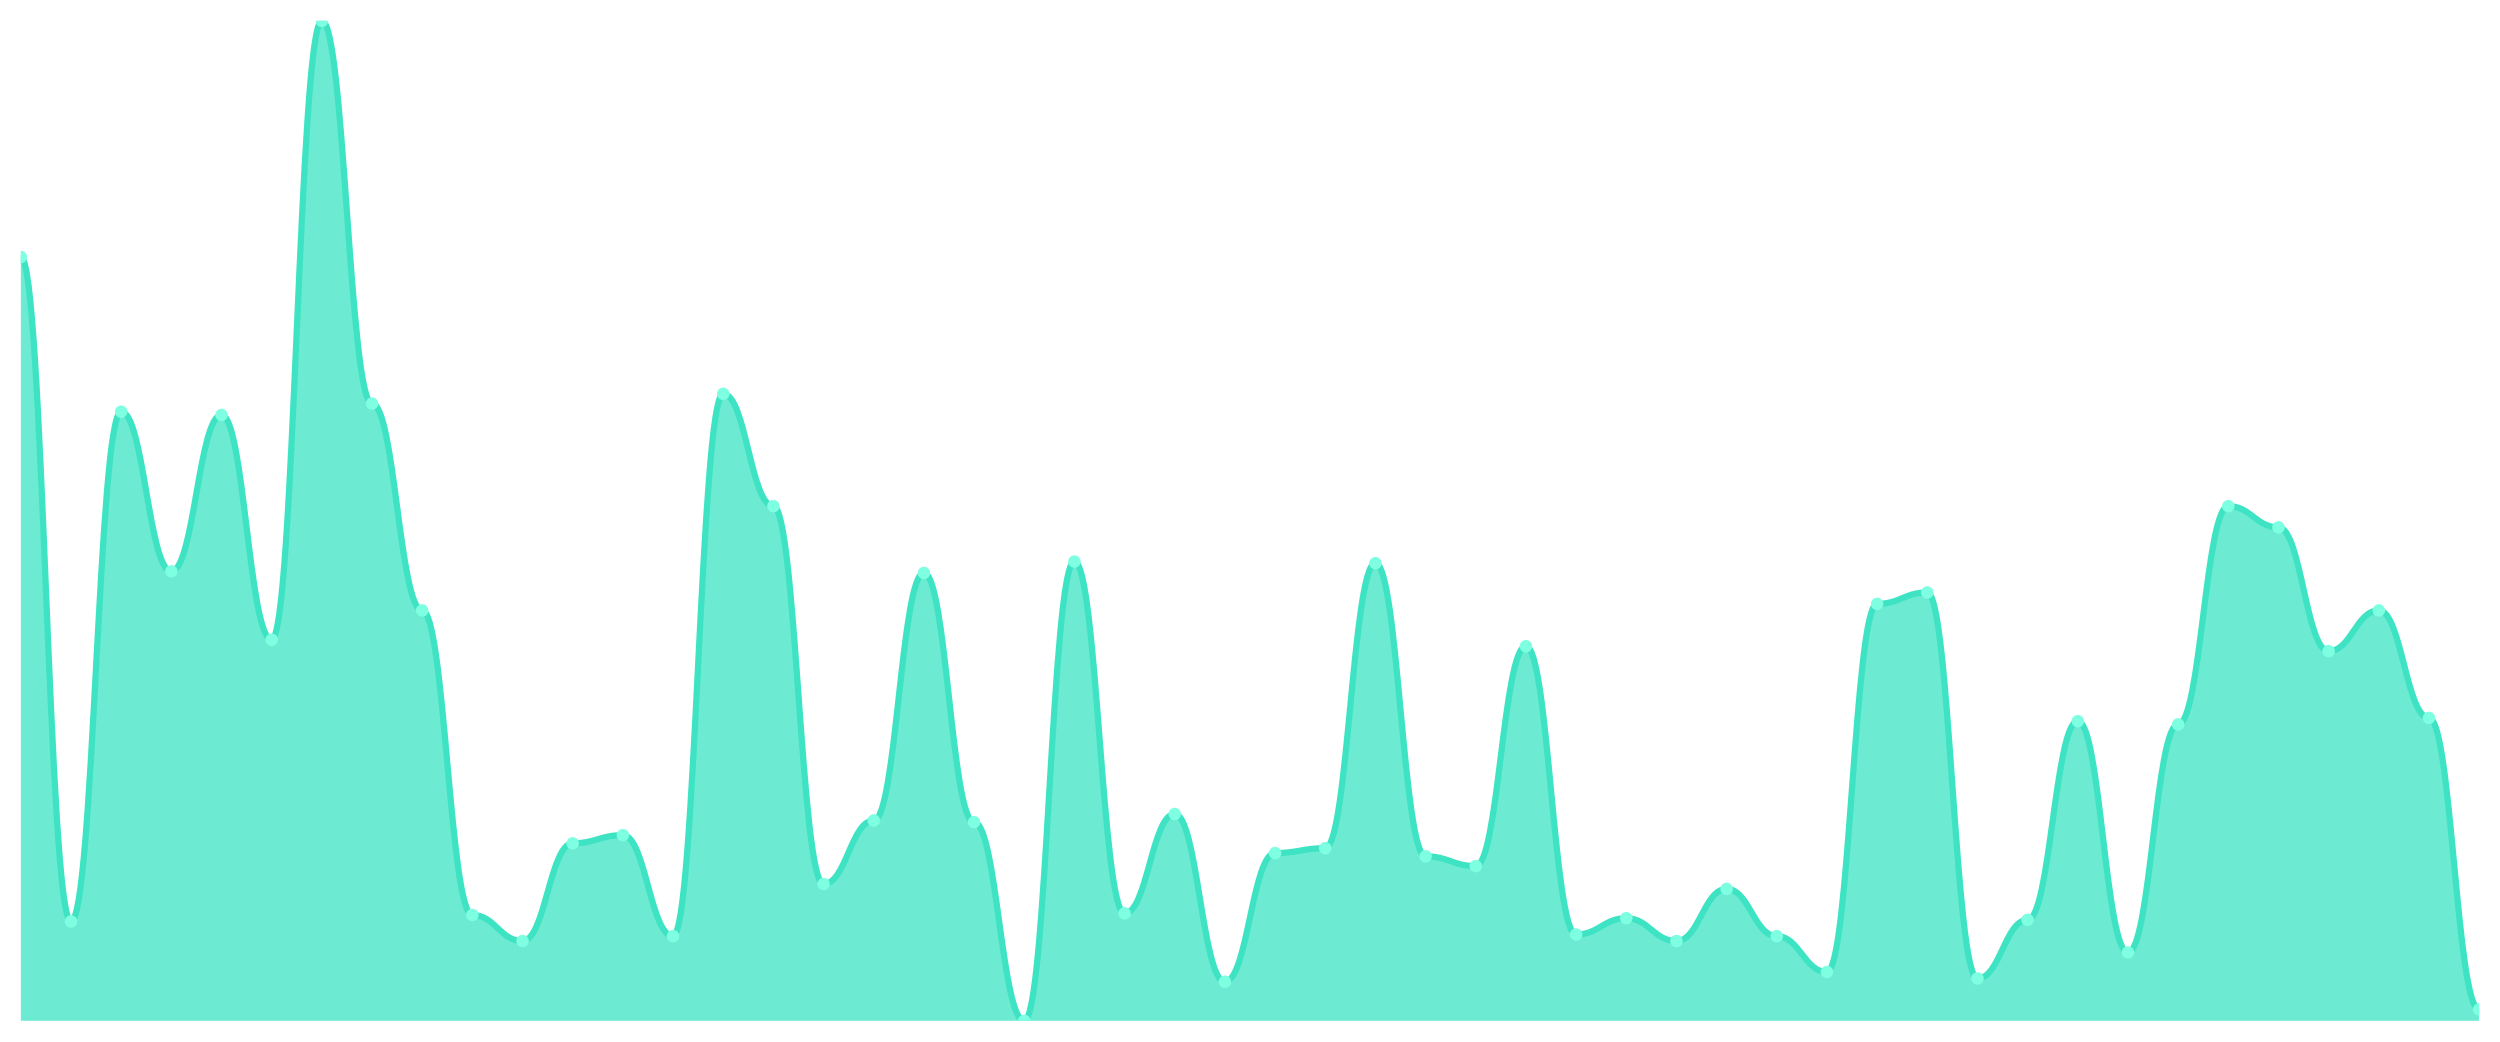
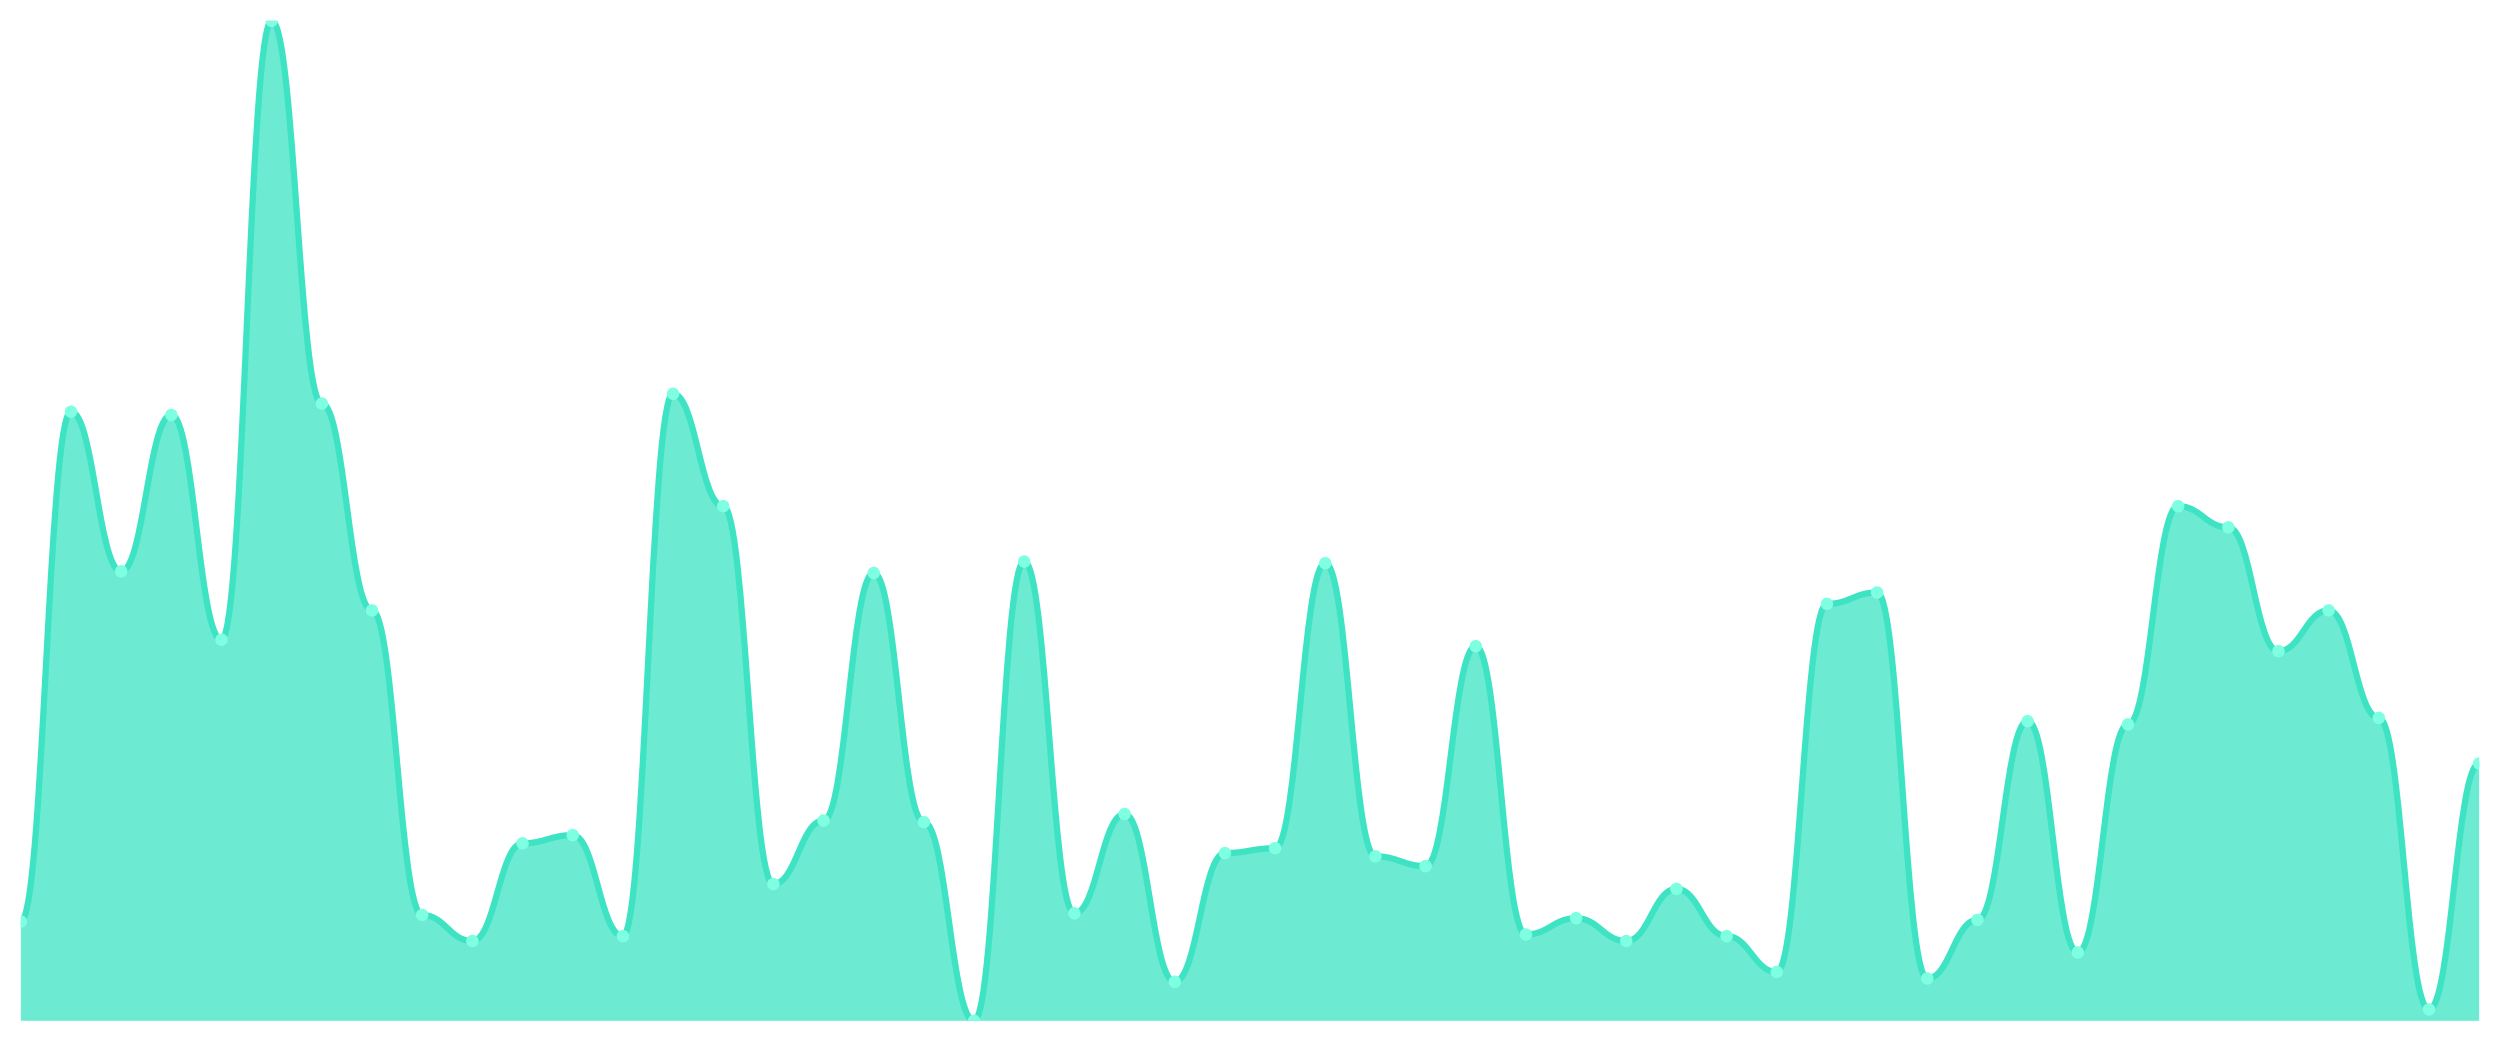
<svg xmlns="http://www.w3.org/2000/svg" viewBox="0 0 1200 500" width="1200" height="500">
  <defs>
    <clipPath id="c">
      <rect x="10" y="10" width="1180" height="480" />
    </clipPath>
  </defs>
  <rect width="1200" height="500" fill="none" />
  <g clip-path="url(#c)">
-     <path d="M 10,490 L 10,123.355 C 20.837,123.355 23.245,442.313 34.082,442.313 C 44.918,442.313 47.327,197.622 58.163,197.622 C 69,197.622 71.408,274.235 82.245,274.235 C 93.082,274.235 95.49,199.186 106.327,199.186 C 117.163,199.186 119.571,307.068 130.408,307.068 C 141.245,307.068 143.653,10 154.49,10 C 165.327,10 167.735,193.713 178.571,193.713 C 189.408,193.713 191.816,292.997 202.653,292.997 C 213.49,292.997 215.898,439.186 226.735,439.186 C 237.571,439.186 239.98,451.694 250.816,451.694 C 261.653,451.694 264.061,404.788 274.898,404.788 C 285.735,404.788 288.143,400.879 298.98,400.879 C 309.816,400.879 312.224,449.349 323.061,449.349 C 333.898,449.349 336.306,189.023 347.143,189.023 C 357.98,189.023 360.388,242.964 371.224,242.964 C 382.061,242.964 384.469,424.332 395.306,424.332 C 406.143,424.332 408.551,393.844 419.388,393.844 C 430.224,393.844 432.633,275.016 443.469,275.016 C 454.306,275.016 456.714,394.625 467.551,394.625 C 478.388,394.625 480.796,490 491.633,490 C 502.469,490 504.878,269.544 515.714,269.544 C 526.551,269.544 528.959,438.404 539.796,438.404 C 550.633,438.404 553.041,390.717 563.878,390.717 C 574.714,390.717 577.122,471.238 587.959,471.238 C 598.796,471.238 601.204,409.479 612.041,409.479 C 622.878,409.479 625.286,407.134 636.122,407.134 C 646.959,407.134 649.367,270.326 660.204,270.326 C 671.041,270.326 673.449,411.042 684.286,411.042 C 695.122,411.042 697.531,415.733 708.367,415.733 C 719.204,415.733 721.612,310.195 732.449,310.195 C 743.286,310.195 745.694,448.567 756.531,448.567 C 767.367,448.567 769.776,440.749 780.612,440.749 C 791.449,440.749 793.857,451.694 804.694,451.694 C 815.531,451.694 817.939,426.678 828.776,426.678 C 839.612,426.678 842.02,449.349 852.857,449.349 C 863.694,449.349 866.102,466.547 876.939,466.547 C 887.776,466.547 890.184,289.87 901.02,289.87 C 911.857,289.87 914.265,284.397 925.102,284.397 C 935.939,284.397 938.347,469.674 949.184,469.674 C 960.02,469.674 962.429,441.531 973.265,441.531 C 984.102,441.531 986.51,346.156 997.347,346.156 C 1008.184,346.156 1010.592,457.166 1021.429,457.166 C 1032.265,457.166 1034.673,347.72 1045.51,347.72 C 1056.347,347.72 1058.755,242.964 1069.592,242.964 C 1080.429,242.964 1082.837,253.127 1093.673,253.127 C 1104.51,253.127 1106.918,312.541 1117.755,312.541 C 1128.592,312.541 1131,292.997 1141.837,292.997 C 1152.673,292.997 1155.082,344.593 1165.918,344.593 C 1176.755,344.593 1179.163,484.528 1190,484.528 L 1190,490 Z" fill="rgba(61,227,195,0.75)" />
-     <path d="M 10,123.355 C 20.837,123.355 23.245,442.313 34.082,442.313 C 44.918,442.313 47.327,197.622 58.163,197.622 C 69,197.622 71.408,274.235 82.245,274.235 C 93.082,274.235 95.49,199.186 106.327,199.186 C 117.163,199.186 119.571,307.068 130.408,307.068 C 141.245,307.068 143.653,10 154.49,10 C 165.327,10 167.735,193.713 178.571,193.713 C 189.408,193.713 191.816,292.997 202.653,292.997 C 213.49,292.997 215.898,439.186 226.735,439.186 C 237.571,439.186 239.98,451.694 250.816,451.694 C 261.653,451.694 264.061,404.788 274.898,404.788 C 285.735,404.788 288.143,400.879 298.98,400.879 C 309.816,400.879 312.224,449.349 323.061,449.349 C 333.898,449.349 336.306,189.023 347.143,189.023 C 357.98,189.023 360.388,242.964 371.224,242.964 C 382.061,242.964 384.469,424.332 395.306,424.332 C 406.143,424.332 408.551,393.844 419.388,393.844 C 430.224,393.844 432.633,275.016 443.469,275.016 C 454.306,275.016 456.714,394.625 467.551,394.625 C 478.388,394.625 480.796,490 491.633,490 C 502.469,490 504.878,269.544 515.714,269.544 C 526.551,269.544 528.959,438.404 539.796,438.404 C 550.633,438.404 553.041,390.717 563.878,390.717 C 574.714,390.717 577.122,471.238 587.959,471.238 C 598.796,471.238 601.204,409.479 612.041,409.479 C 622.878,409.479 625.286,407.134 636.122,407.134 C 646.959,407.134 649.367,270.326 660.204,270.326 C 671.041,270.326 673.449,411.042 684.286,411.042 C 695.122,411.042 697.531,415.733 708.367,415.733 C 719.204,415.733 721.612,310.195 732.449,310.195 C 743.286,310.195 745.694,448.567 756.531,448.567 C 767.367,448.567 769.776,440.749 780.612,440.749 C 791.449,440.749 793.857,451.694 804.694,451.694 C 815.531,451.694 817.939,426.678 828.776,426.678 C 839.612,426.678 842.02,449.349 852.857,449.349 C 863.694,449.349 866.102,466.547 876.939,466.547 C 887.776,466.547 890.184,289.87 901.02,289.87 C 911.857,289.87 914.265,284.397 925.102,284.397 C 935.939,284.397 938.347,469.674 949.184,469.674 C 960.02,469.674 962.429,441.531 973.265,441.531 C 984.102,441.531 986.51,346.156 997.347,346.156 C 1008.184,346.156 1010.592,457.166 1021.429,457.166 C 1032.265,457.166 1034.673,347.72 1045.51,347.72 C 1056.347,347.72 1058.755,242.964 1069.592,242.964 C 1080.429,242.964 1082.837,253.127 1093.673,253.127 C 1104.51,253.127 1106.918,312.541 1117.755,312.541 C 1128.592,312.541 1131,292.997 1141.837,292.997 C 1152.673,292.997 1155.082,344.593 1165.918,344.593 C 1176.755,344.593 1179.163,484.528 1190,484.528" fill="none" stroke="#3de3c3" stroke-width="3" stroke-linecap="round" stroke-linejoin="round" />
-     <circle cx="10" cy="123.355" r="3" fill="#7fffe1" />
-     <circle cx="34.082" cy="442.313" r="3" fill="#7fffe1" />
-     <circle cx="58.163" cy="197.622" r="3" fill="#7fffe1" />
-     <circle cx="82.245" cy="274.235" r="3" fill="#7fffe1" />
-     <circle cx="106.327" cy="199.186" r="3" fill="#7fffe1" />
-     <circle cx="130.408" cy="307.068" r="3" fill="#7fffe1" />
-     <circle cx="154.49" cy="10" r="3" fill="#7fffe1" />
-     <circle cx="178.571" cy="193.713" r="3" fill="#7fffe1" />
-     <circle cx="202.653" cy="292.997" r="3" fill="#7fffe1" />
-     <circle cx="226.735" cy="439.186" r="3" fill="#7fffe1" />
-     <circle cx="250.816" cy="451.694" r="3" fill="#7fffe1" />
-     <circle cx="274.898" cy="404.788" r="3" fill="#7fffe1" />
-     <circle cx="298.98" cy="400.879" r="3" fill="#7fffe1" />
-     <circle cx="323.061" cy="449.349" r="3" fill="#7fffe1" />
-     <circle cx="347.143" cy="189.023" r="3" fill="#7fffe1" />
-     <circle cx="371.224" cy="242.964" r="3" fill="#7fffe1" />
-     <circle cx="395.306" cy="424.332" r="3" fill="#7fffe1" />
-     <circle cx="419.388" cy="393.844" r="3" fill="#7fffe1" />
-     <circle cx="443.469" cy="275.016" r="3" fill="#7fffe1" />
-     <circle cx="467.551" cy="394.625" r="3" fill="#7fffe1" />
-     <circle cx="491.633" cy="490" r="3" fill="#7fffe1" />
-     <circle cx="515.714" cy="269.544" r="3" fill="#7fffe1" />
-     <circle cx="539.796" cy="438.404" r="3" fill="#7fffe1" />
-     <circle cx="563.878" cy="390.717" r="3" fill="#7fffe1" />
-     <circle cx="587.959" cy="471.238" r="3" fill="#7fffe1" />
-     <circle cx="612.041" cy="409.479" r="3" fill="#7fffe1" />
-     <circle cx="636.122" cy="407.134" r="3" fill="#7fffe1" />
-     <circle cx="660.204" cy="270.326" r="3" fill="#7fffe1" />
-     <circle cx="684.286" cy="411.042" r="3" fill="#7fffe1" />
-     <circle cx="708.367" cy="415.733" r="3" fill="#7fffe1" />
-     <circle cx="732.449" cy="310.195" r="3" fill="#7fffe1" />
-     <circle cx="756.531" cy="448.567" r="3" fill="#7fffe1" />
-     <circle cx="780.612" cy="440.749" r="3" fill="#7fffe1" />
-     <circle cx="804.694" cy="451.694" r="3" fill="#7fffe1" />
-     <circle cx="828.776" cy="426.678" r="3" fill="#7fffe1" />
-     <circle cx="852.857" cy="449.349" r="3" fill="#7fffe1" />
-     <circle cx="876.939" cy="466.547" r="3" fill="#7fffe1" />
-     <circle cx="901.02" cy="289.87" r="3" fill="#7fffe1" />
-     <circle cx="925.102" cy="284.397" r="3" fill="#7fffe1" />
-     <circle cx="949.184" cy="469.674" r="3" fill="#7fffe1" />
-     <circle cx="973.265" cy="441.531" r="3" fill="#7fffe1" />
-     <circle cx="997.347" cy="346.156" r="3" fill="#7fffe1" />
-     <circle cx="1021.429" cy="457.166" r="3" fill="#7fffe1" />
-     <circle cx="1045.51" cy="347.72" r="3" fill="#7fffe1" />
-     <circle cx="1069.592" cy="242.964" r="3" fill="#7fffe1" />
-     <circle cx="1093.673" cy="253.127" r="3" fill="#7fffe1" />
-     <circle cx="1117.755" cy="312.541" r="3" fill="#7fffe1" />
-     <circle cx="1141.837" cy="292.997" r="3" fill="#7fffe1" />
-     <circle cx="1165.918" cy="344.593" r="3" fill="#7fffe1" />
-     <circle cx="1190" cy="484.528" r="3" fill="#7fffe1" />
+     <path d="M 10,490 L 10,442.313 C 20.837,442.313 23.245,197.622 34.082,197.622 C 44.918,197.622 47.327,274.235 58.163,274.235 C 69,274.235 71.408,199.186 82.245,199.186 C 93.082,199.186 95.49,307.068 106.327,307.068 C 117.163,307.068 119.571,10 130.408,10 C 141.245,10 143.653,193.713 154.49,193.713 C 165.327,193.713 167.735,292.997 178.571,292.997 C 189.408,292.997 191.816,439.186 202.653,439.186 C 213.49,439.186 215.898,451.694 226.735,451.694 C 237.571,451.694 239.98,404.788 250.816,404.788 C 261.653,404.788 264.061,400.879 274.898,400.879 C 285.735,400.879 288.143,449.349 298.98,449.349 C 309.816,449.349 312.224,189.023 323.061,189.023 C 333.898,189.023 336.306,242.964 347.143,242.964 C 357.98,242.964 360.388,424.332 371.224,424.332 C 382.061,424.332 384.469,393.844 395.306,393.844 C 406.143,393.844 408.551,275.016 419.388,275.016 C 430.224,275.016 432.633,394.625 443.469,394.625 C 454.306,394.625 456.714,490 467.551,490 C 478.388,490 480.796,269.544 491.633,269.544 C 502.469,269.544 504.878,438.404 515.714,438.404 C 526.551,438.404 528.959,390.717 539.796,390.717 C 550.633,390.717 553.041,471.238 563.878,471.238 C 574.714,471.238 577.122,409.479 587.959,409.479 C 598.796,409.479 601.204,407.134 612.041,407.134 C 622.878,407.134 625.286,270.326 636.122,270.326 C 646.959,270.326 649.367,411.042 660.204,411.042 C 671.041,411.042 673.449,415.733 684.286,415.733 C 695.122,415.733 697.531,310.195 708.367,310.195 C 719.204,310.195 721.612,448.567 732.449,448.567 C 743.286,448.567 745.694,440.749 756.531,440.749 C 767.367,440.749 769.776,451.694 780.612,451.694 C 791.449,451.694 793.857,426.678 804.694,426.678 C 815.531,426.678 817.939,449.349 828.776,449.349 C 839.612,449.349 842.02,466.547 852.857,466.547 C 863.694,466.547 866.102,289.87 876.939,289.87 C 887.776,289.87 890.184,284.397 901.02,284.397 C 911.857,284.397 914.265,469.674 925.102,469.674 C 935.939,469.674 938.347,441.531 949.184,441.531 C 960.02,441.531 962.429,346.156 973.265,346.156 C 984.102,346.156 986.51,457.166 997.347,457.166 C 1008.184,457.166 1010.592,347.72 1021.429,347.72 C 1032.265,347.72 1034.673,242.964 1045.51,242.964 C 1056.347,242.964 1058.755,253.127 1069.592,253.127 C 1080.429,253.127 1082.837,312.541 1093.673,312.541 C 1104.51,312.541 1106.918,292.997 1117.755,292.997 C 1128.592,292.997 1131,344.593 1141.837,344.593 C 1152.673,344.593 1155.082,484.528 1165.918,484.528 C 1176.755,484.528 1179.163,366.482 1190,366.482 L 1190,490 Z" fill="rgba(61,227,195,0.75)" />
+     <path d="M 10,442.313 C 20.837,442.313 23.245,197.622 34.082,197.622 C 44.918,197.622 47.327,274.235 58.163,274.235 C 69,274.235 71.408,199.186 82.245,199.186 C 93.082,199.186 95.49,307.068 106.327,307.068 C 117.163,307.068 119.571,10 130.408,10 C 141.245,10 143.653,193.713 154.49,193.713 C 165.327,193.713 167.735,292.997 178.571,292.997 C 189.408,292.997 191.816,439.186 202.653,439.186 C 213.49,439.186 215.898,451.694 226.735,451.694 C 237.571,451.694 239.98,404.788 250.816,404.788 C 261.653,404.788 264.061,400.879 274.898,400.879 C 285.735,400.879 288.143,449.349 298.98,449.349 C 309.816,449.349 312.224,189.023 323.061,189.023 C 333.898,189.023 336.306,242.964 347.143,242.964 C 357.98,242.964 360.388,424.332 371.224,424.332 C 382.061,424.332 384.469,393.844 395.306,393.844 C 406.143,393.844 408.551,275.016 419.388,275.016 C 430.224,275.016 432.633,394.625 443.469,394.625 C 454.306,394.625 456.714,490 467.551,490 C 478.388,490 480.796,269.544 491.633,269.544 C 502.469,269.544 504.878,438.404 515.714,438.404 C 526.551,438.404 528.959,390.717 539.796,390.717 C 550.633,390.717 553.041,471.238 563.878,471.238 C 574.714,471.238 577.122,409.479 587.959,409.479 C 598.796,409.479 601.204,407.134 612.041,407.134 C 622.878,407.134 625.286,270.326 636.122,270.326 C 646.959,270.326 649.367,411.042 660.204,411.042 C 671.041,411.042 673.449,415.733 684.286,415.733 C 695.122,415.733 697.531,310.195 708.367,310.195 C 719.204,310.195 721.612,448.567 732.449,448.567 C 743.286,448.567 745.694,440.749 756.531,440.749 C 767.367,440.749 769.776,451.694 780.612,451.694 C 791.449,451.694 793.857,426.678 804.694,426.678 C 815.531,426.678 817.939,449.349 828.776,449.349 C 839.612,449.349 842.02,466.547 852.857,466.547 C 863.694,466.547 866.102,289.87 876.939,289.87 C 887.776,289.87 890.184,284.397 901.02,284.397 C 911.857,284.397 914.265,469.674 925.102,469.674 C 935.939,469.674 938.347,441.531 949.184,441.531 C 960.02,441.531 962.429,346.156 973.265,346.156 C 984.102,346.156 986.51,457.166 997.347,457.166 C 1008.184,457.166 1010.592,347.72 1021.429,347.72 C 1032.265,347.72 1034.673,242.964 1045.51,242.964 C 1056.347,242.964 1058.755,253.127 1069.592,253.127 C 1080.429,253.127 1082.837,312.541 1093.673,312.541 C 1104.51,312.541 1106.918,292.997 1117.755,292.997 C 1128.592,292.997 1131,344.593 1141.837,344.593 C 1152.673,344.593 1155.082,484.528 1165.918,484.528 C 1176.755,484.528 1179.163,366.482 1190,366.482" fill="none" stroke="#3de3c3" stroke-width="3" stroke-linecap="round" stroke-linejoin="round" />
+     <circle cx="10" cy="442.313" r="3" fill="#7fffe1" />
+     <circle cx="34.082" cy="197.622" r="3" fill="#7fffe1" />
+     <circle cx="58.163" cy="274.235" r="3" fill="#7fffe1" />
+     <circle cx="82.245" cy="199.186" r="3" fill="#7fffe1" />
+     <circle cx="106.327" cy="307.068" r="3" fill="#7fffe1" />
+     <circle cx="130.408" cy="10" r="3" fill="#7fffe1" />
+     <circle cx="154.49" cy="193.713" r="3" fill="#7fffe1" />
+     <circle cx="178.571" cy="292.997" r="3" fill="#7fffe1" />
+     <circle cx="202.653" cy="439.186" r="3" fill="#7fffe1" />
+     <circle cx="226.735" cy="451.694" r="3" fill="#7fffe1" />
+     <circle cx="250.816" cy="404.788" r="3" fill="#7fffe1" />
+     <circle cx="274.898" cy="400.879" r="3" fill="#7fffe1" />
+     <circle cx="298.98" cy="449.349" r="3" fill="#7fffe1" />
+     <circle cx="323.061" cy="189.023" r="3" fill="#7fffe1" />
+     <circle cx="347.143" cy="242.964" r="3" fill="#7fffe1" />
+     <circle cx="371.224" cy="424.332" r="3" fill="#7fffe1" />
+     <circle cx="395.306" cy="393.844" r="3" fill="#7fffe1" />
+     <circle cx="419.388" cy="275.016" r="3" fill="#7fffe1" />
+     <circle cx="443.469" cy="394.625" r="3" fill="#7fffe1" />
+     <circle cx="467.551" cy="490" r="3" fill="#7fffe1" />
+     <circle cx="491.633" cy="269.544" r="3" fill="#7fffe1" />
+     <circle cx="515.714" cy="438.404" r="3" fill="#7fffe1" />
+     <circle cx="539.796" cy="390.717" r="3" fill="#7fffe1" />
+     <circle cx="563.878" cy="471.238" r="3" fill="#7fffe1" />
+     <circle cx="587.959" cy="409.479" r="3" fill="#7fffe1" />
+     <circle cx="612.041" cy="407.134" r="3" fill="#7fffe1" />
+     <circle cx="636.122" cy="270.326" r="3" fill="#7fffe1" />
+     <circle cx="660.204" cy="411.042" r="3" fill="#7fffe1" />
+     <circle cx="684.286" cy="415.733" r="3" fill="#7fffe1" />
+     <circle cx="708.367" cy="310.195" r="3" fill="#7fffe1" />
+     <circle cx="732.449" cy="448.567" r="3" fill="#7fffe1" />
+     <circle cx="756.531" cy="440.749" r="3" fill="#7fffe1" />
+     <circle cx="780.612" cy="451.694" r="3" fill="#7fffe1" />
+     <circle cx="804.694" cy="426.678" r="3" fill="#7fffe1" />
+     <circle cx="828.776" cy="449.349" r="3" fill="#7fffe1" />
+     <circle cx="852.857" cy="466.547" r="3" fill="#7fffe1" />
+     <circle cx="876.939" cy="289.87" r="3" fill="#7fffe1" />
+     <circle cx="901.02" cy="284.397" r="3" fill="#7fffe1" />
+     <circle cx="925.102" cy="469.674" r="3" fill="#7fffe1" />
+     <circle cx="949.184" cy="441.531" r="3" fill="#7fffe1" />
+     <circle cx="973.265" cy="346.156" r="3" fill="#7fffe1" />
+     <circle cx="997.347" cy="457.166" r="3" fill="#7fffe1" />
+     <circle cx="1021.429" cy="347.72" r="3" fill="#7fffe1" />
+     <circle cx="1045.51" cy="242.964" r="3" fill="#7fffe1" />
+     <circle cx="1069.592" cy="253.127" r="3" fill="#7fffe1" />
+     <circle cx="1093.673" cy="312.541" r="3" fill="#7fffe1" />
+     <circle cx="1117.755" cy="292.997" r="3" fill="#7fffe1" />
+     <circle cx="1141.837" cy="344.593" r="3" fill="#7fffe1" />
+     <circle cx="1165.918" cy="484.528" r="3" fill="#7fffe1" />
+     <circle cx="1190" cy="366.482" r="3" fill="#7fffe1" />
  </g>
</svg>
